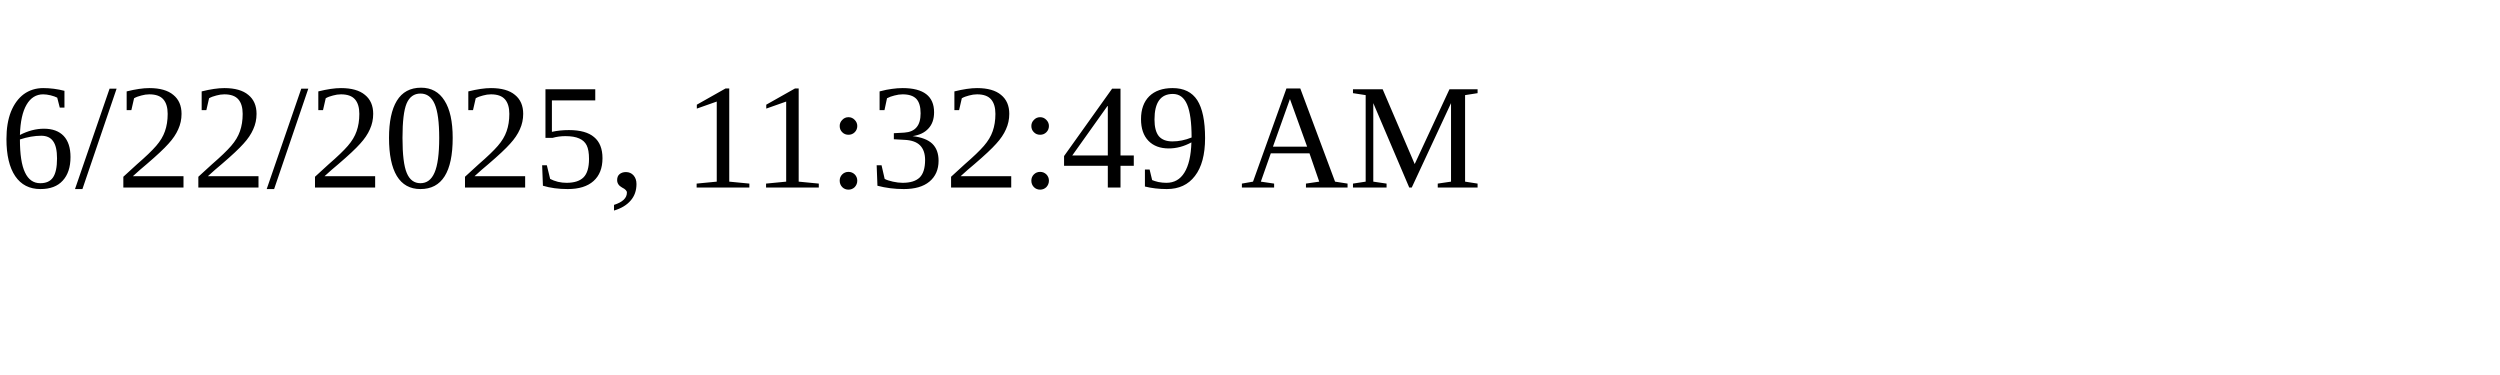
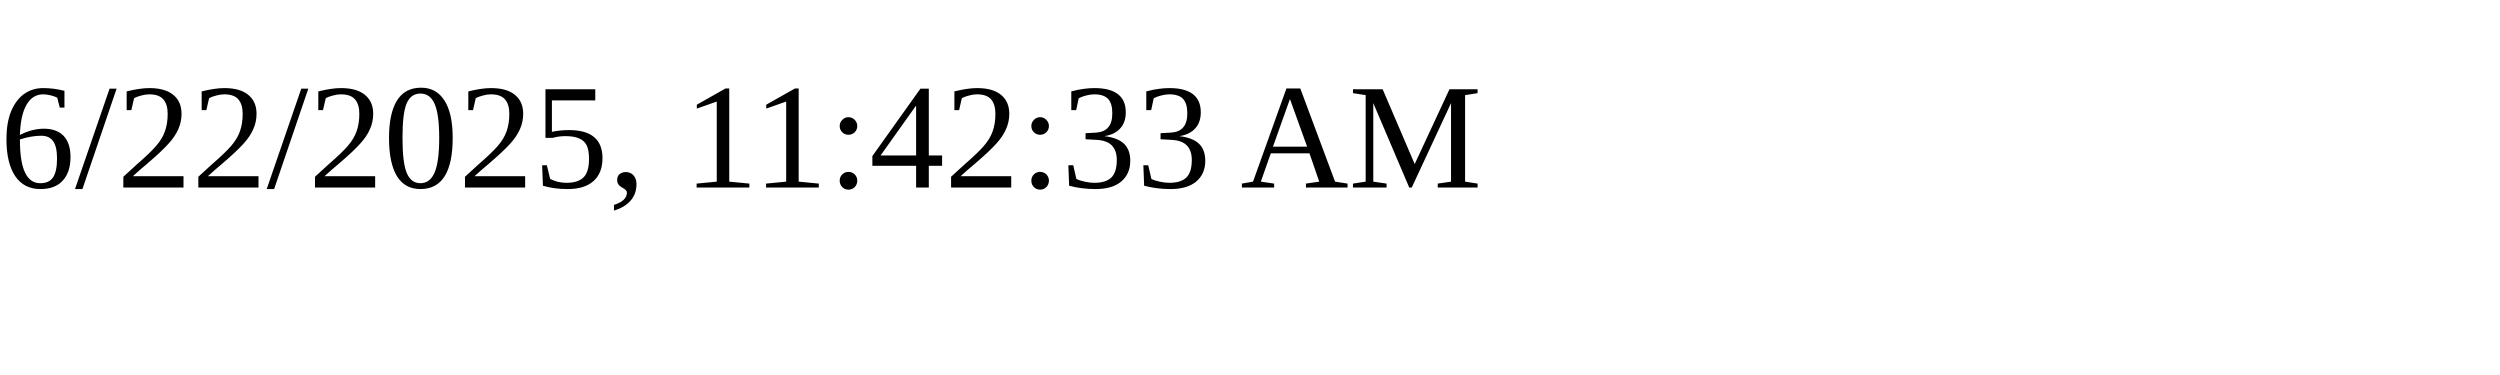
<svg xmlns="http://www.w3.org/2000/svg" height="30" width="200">
-   <text x="0" y="15">6/22/2025, 11:32:49 AM</text>
+   <text x="0" y="15">6/22/2025, 11:42:33 AM</text>
</svg>
